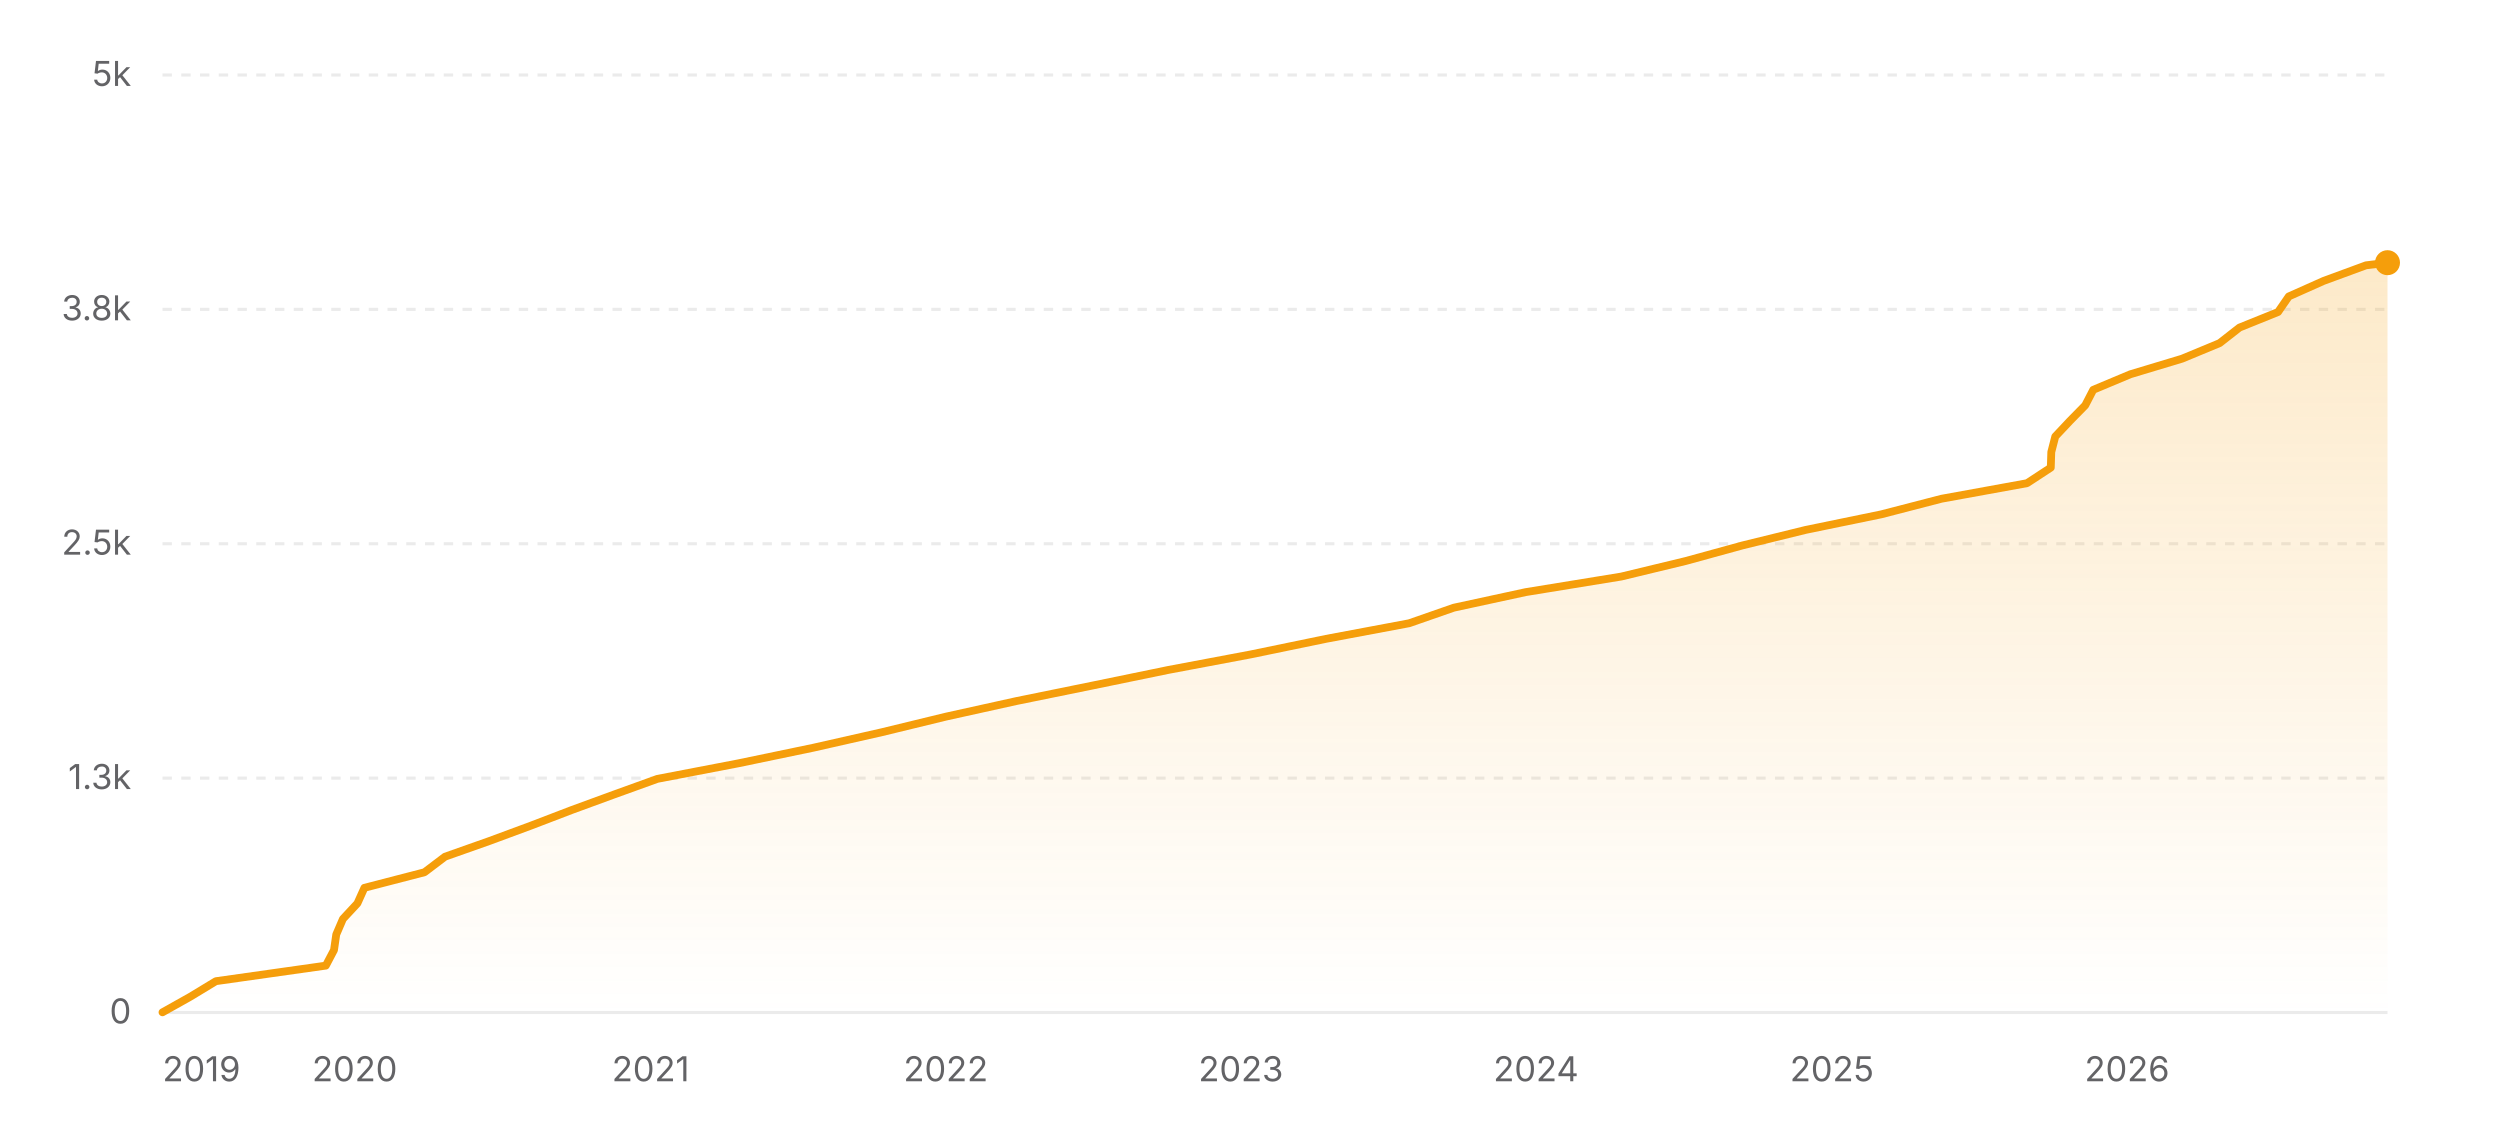
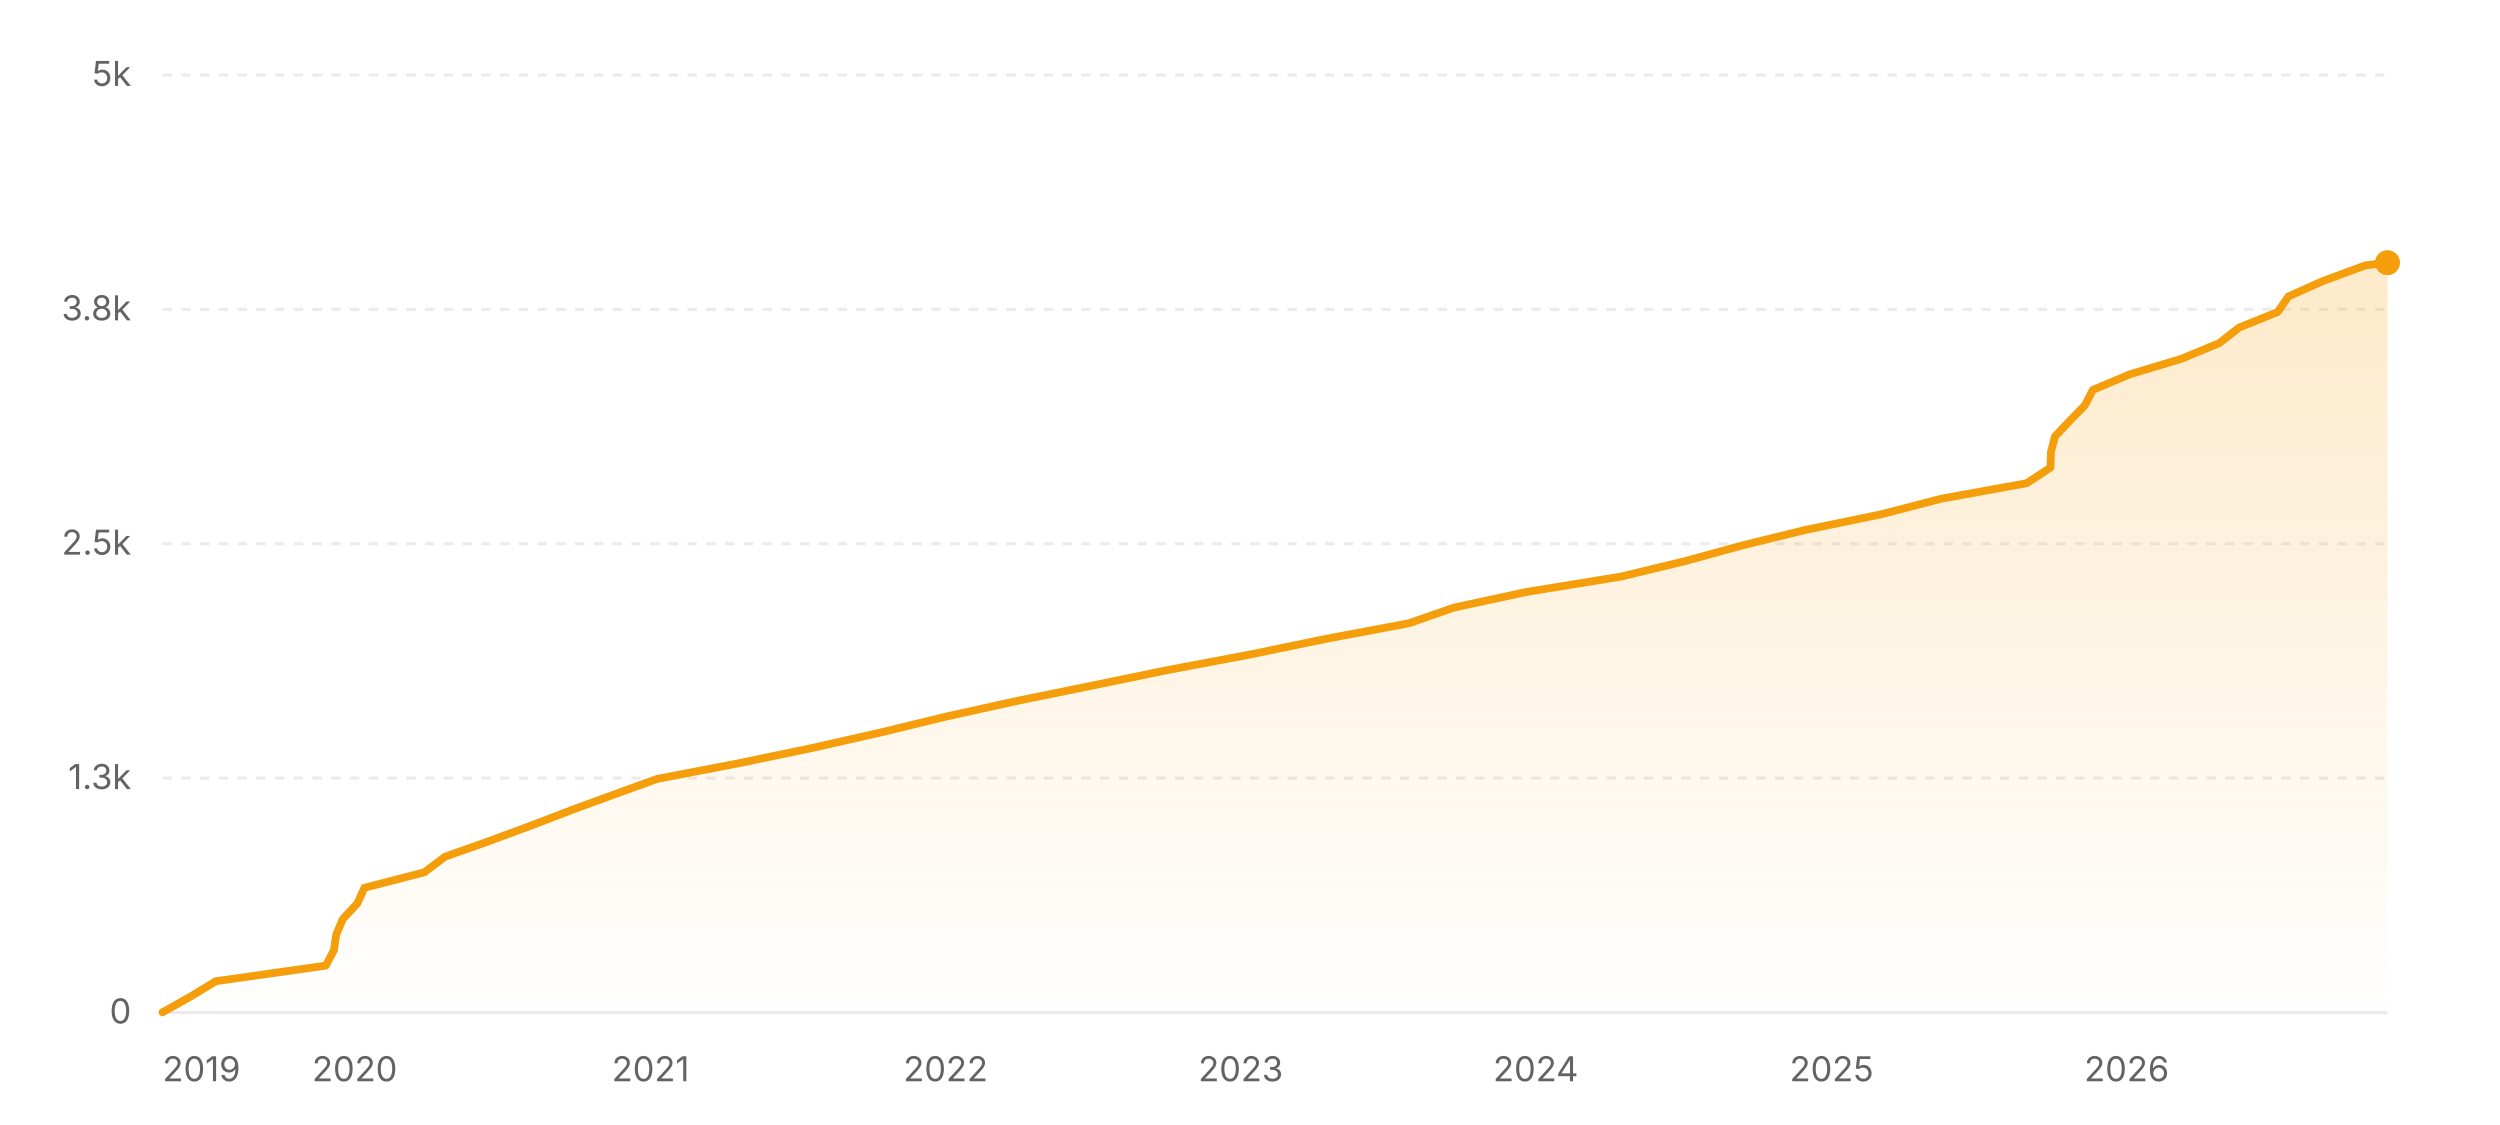
<svg xmlns="http://www.w3.org/2000/svg" width="800" height="360" viewBox="0 0 800 360" role="img" aria-label="Star history of nicejade/markdown-online-editor">
  <defs>
    <linearGradient id="area-light" x1="0" y1="0" x2="0" y2="1">
      <stop offset="0%" stop-color="#f59e0b" stop-opacity="0.22" />
      <stop offset="100%" stop-color="#f59e0b" stop-opacity="0" />
    </linearGradient>
  </defs>
  <line x1="52" y1="324" x2="764" y2="324" stroke="rgba(0,0,0,0.08)" stroke-width="1" />
  <text x="42" y="327.5" text-anchor="end" font-size="11" fill="#636366" font-family="ui-sans-serif, system-ui, -apple-system, BlinkMacSystemFont, 'Segoe UI', sans-serif">0</text>
  <line x1="52" y1="249" x2="764" y2="249" stroke="rgba(0,0,0,0.08)" stroke-width="1" stroke-dasharray="3 3" />
  <text x="42" y="252.5" text-anchor="end" font-size="11" fill="#636366" font-family="ui-sans-serif, system-ui, -apple-system, BlinkMacSystemFont, 'Segoe UI', sans-serif">1.3k</text>
  <line x1="52" y1="174" x2="764" y2="174" stroke="rgba(0,0,0,0.08)" stroke-width="1" stroke-dasharray="3 3" />
  <text x="42" y="177.5" text-anchor="end" font-size="11" fill="#636366" font-family="ui-sans-serif, system-ui, -apple-system, BlinkMacSystemFont, 'Segoe UI', sans-serif">2.5k</text>
  <line x1="52" y1="99" x2="764" y2="99" stroke="rgba(0,0,0,0.08)" stroke-width="1" stroke-dasharray="3 3" />
  <text x="42" y="102.5" text-anchor="end" font-size="11" fill="#636366" font-family="ui-sans-serif, system-ui, -apple-system, BlinkMacSystemFont, 'Segoe UI', sans-serif">3.8k</text>
  <line x1="52" y1="24" x2="764" y2="24" stroke="rgba(0,0,0,0.08)" stroke-width="1" stroke-dasharray="3 3" />
  <text x="42" y="27.5" text-anchor="end" font-size="11" fill="#636366" font-family="ui-sans-serif, system-ui, -apple-system, BlinkMacSystemFont, 'Segoe UI', sans-serif">5k</text>
-   <polygon fill="url(#area-light)" points="52,324 52,323.94 60.88,318.96 69.09,313.98 104.26,309 106.88,304.02 107.6,299.04 109.74,294.06 114.37,289.08 116.61,284.1 135.84,279.12 142.41,274.14 156.5,269.16 169.96,264.18 182.96,259.2 196.56,254.22 210.35,249.24 236.3,244.26 260.23,239.28 282.23,234.3 302.72,229.32 325.24,224.34 349.67,219.36 373.86,214.38 400.29,209.4 424.38,204.42 450.93,199.44 465.22,194.46 488.22,189.48 518.79,184.5 539.43,179.52 557.57,174.54 577.86,169.56 602.04,164.58 621.27,159.6 648.65,154.62 656.25,149.64 656.41,144.66 657.69,139.68 662.37,134.7 667.26,129.72 669.84,124.74 681.72,119.76 698.26,114.78 710.27,109.8 716.64,104.82 728.98,99.84 732.41,94.86 743.58,89.88 757.13,84.9 764,84.06 764,84.06 764,324" />
-   <polyline fill="none" stroke="#f59e0b" stroke-width="2.5" stroke-linecap="round" stroke-linejoin="round" points="52,323.94 60.88,318.96 69.09,313.98 104.26,309 106.88,304.02 107.6,299.04 109.74,294.06 114.37,289.08 116.61,284.1 135.84,279.12 142.41,274.14 156.5,269.16 169.96,264.18 182.96,259.2 196.56,254.22 210.35,249.24 236.3,244.26 260.23,239.28 282.23,234.3 302.72,229.32 325.24,224.34 349.67,219.36 373.86,214.38 400.29,209.4 424.38,204.42 450.93,199.44 465.22,194.46 488.22,189.48 518.79,184.5 539.43,179.52 557.57,174.54 577.86,169.56 602.04,164.58 621.27,159.6 648.65,154.62 656.25,149.64 656.41,144.66 657.69,139.68 662.37,134.7 667.26,129.72 669.84,124.74 681.72,119.76 698.26,114.78 710.27,109.8 716.64,104.82 728.98,99.84 732.41,94.86 743.58,89.88 757.13,84.9 764,84.06 764,84.06" />
+   <polygon fill="url(#area-light)" points="52,324 52,323.94 60.88,318.96 69.08,313.98 104.25,309 106.87,304.02 107.59,299.04 109.72,294.06 114.36,289.08 116.6,284.1 135.82,279.12 142.39,274.14 156.48,269.16 169.94,264.18 182.94,259.2 196.53,254.22 210.32,249.24 236.27,244.26 260.2,239.28 282.19,234.3 302.68,229.32 325.19,224.34 349.62,219.36 373.8,214.38 400.23,209.4 424.32,204.42 450.86,199.44 465.15,194.46 488.15,189.48 518.71,184.5 539.35,179.52 557.49,174.54 577.76,169.56 601.94,164.58 621.17,159.6 648.54,154.62 656.14,149.64 656.3,144.66 657.58,139.68 662.27,134.7 667.15,129.72 669.74,124.74 681.61,119.76 698.14,114.78 710.15,109.8 716.53,104.82 728.86,99.84 732.29,94.86 743.45,89.88 757.01,84.9 763.88,84.06 764,84.06 764,324" />
+   <polyline fill="none" stroke="#f59e0b" stroke-width="2.5" stroke-linecap="round" stroke-linejoin="round" points="52,323.94 60.88,318.96 69.08,313.98 104.25,309 106.87,304.02 107.59,299.04 109.72,294.06 114.36,289.08 116.6,284.1 135.82,279.12 142.39,274.14 156.48,269.16 169.94,264.18 182.94,259.2 196.53,254.22 210.32,249.24 236.27,244.26 260.2,239.28 282.19,234.3 302.68,229.32 325.19,224.34 349.62,219.36 373.8,214.38 400.23,209.4 424.32,204.42 450.86,199.44 465.15,194.46 488.15,189.48 518.71,184.5 539.35,179.52 557.49,174.54 577.76,169.56 601.94,164.58 621.17,159.6 648.54,154.62 656.14,149.64 656.3,144.66 657.58,139.68 662.27,134.7 667.15,129.72 669.74,124.74 681.61,119.76 698.14,114.78 710.15,109.8 716.53,104.82 728.86,99.84 732.29,94.86 743.45,89.88 757.01,84.9 763.88,84.06 764,84.06" />
  <circle cx="764" cy="84.06" r="4" fill="#f59e0b" />
  <text x="52" y="346" text-anchor="start" font-size="11" fill="#636366" font-family="ui-sans-serif, system-ui, -apple-system, BlinkMacSystemFont, 'Segoe UI', sans-serif">2019</text>
-   <text x="113.51" y="346" text-anchor="middle" font-size="11" fill="#636366" font-family="ui-sans-serif, system-ui, -apple-system, BlinkMacSystemFont, 'Segoe UI', sans-serif">2020</text>
-   <text x="208.21" y="346" text-anchor="middle" font-size="11" fill="#636366" font-family="ui-sans-serif, system-ui, -apple-system, BlinkMacSystemFont, 'Segoe UI', sans-serif">2021</text>
-   <text x="302.65" y="346" text-anchor="middle" font-size="11" fill="#636366" font-family="ui-sans-serif, system-ui, -apple-system, BlinkMacSystemFont, 'Segoe UI', sans-serif">2022</text>
-   <text x="397.08" y="346" text-anchor="middle" font-size="11" fill="#636366" font-family="ui-sans-serif, system-ui, -apple-system, BlinkMacSystemFont, 'Segoe UI', sans-serif">2023</text>
-   <text x="491.52" y="346" text-anchor="middle" font-size="11" fill="#636366" font-family="ui-sans-serif, system-ui, -apple-system, BlinkMacSystemFont, 'Segoe UI', sans-serif">2024</text>
-   <text x="586.21" y="346" text-anchor="middle" font-size="11" fill="#636366" font-family="ui-sans-serif, system-ui, -apple-system, BlinkMacSystemFont, 'Segoe UI', sans-serif">2025</text>
-   <text x="680.65" y="346" text-anchor="middle" font-size="11" fill="#636366" font-family="ui-sans-serif, system-ui, -apple-system, BlinkMacSystemFont, 'Segoe UI', sans-serif">2026</text>
+   <text x="113.5" y="346" text-anchor="middle" font-size="11" fill="#636366" font-family="ui-sans-serif, system-ui, -apple-system, BlinkMacSystemFont, 'Segoe UI', sans-serif">2020</text>
+   <text x="208.18" y="346" text-anchor="middle" font-size="11" fill="#636366" font-family="ui-sans-serif, system-ui, -apple-system, BlinkMacSystemFont, 'Segoe UI', sans-serif">2021</text>
+   <text x="302.6" y="346" text-anchor="middle" font-size="11" fill="#636366" font-family="ui-sans-serif, system-ui, -apple-system, BlinkMacSystemFont, 'Segoe UI', sans-serif">2022</text>
+   <text x="397.02" y="346" text-anchor="middle" font-size="11" fill="#636366" font-family="ui-sans-serif, system-ui, -apple-system, BlinkMacSystemFont, 'Segoe UI', sans-serif">2023</text>
+   <text x="491.44" y="346" text-anchor="middle" font-size="11" fill="#636366" font-family="ui-sans-serif, system-ui, -apple-system, BlinkMacSystemFont, 'Segoe UI', sans-serif">2024</text>
+   <text x="586.12" y="346" text-anchor="middle" font-size="11" fill="#636366" font-family="ui-sans-serif, system-ui, -apple-system, BlinkMacSystemFont, 'Segoe UI', sans-serif">2025</text>
+   <text x="680.54" y="346" text-anchor="middle" font-size="11" fill="#636366" font-family="ui-sans-serif, system-ui, -apple-system, BlinkMacSystemFont, 'Segoe UI', sans-serif">2026</text>
</svg>
